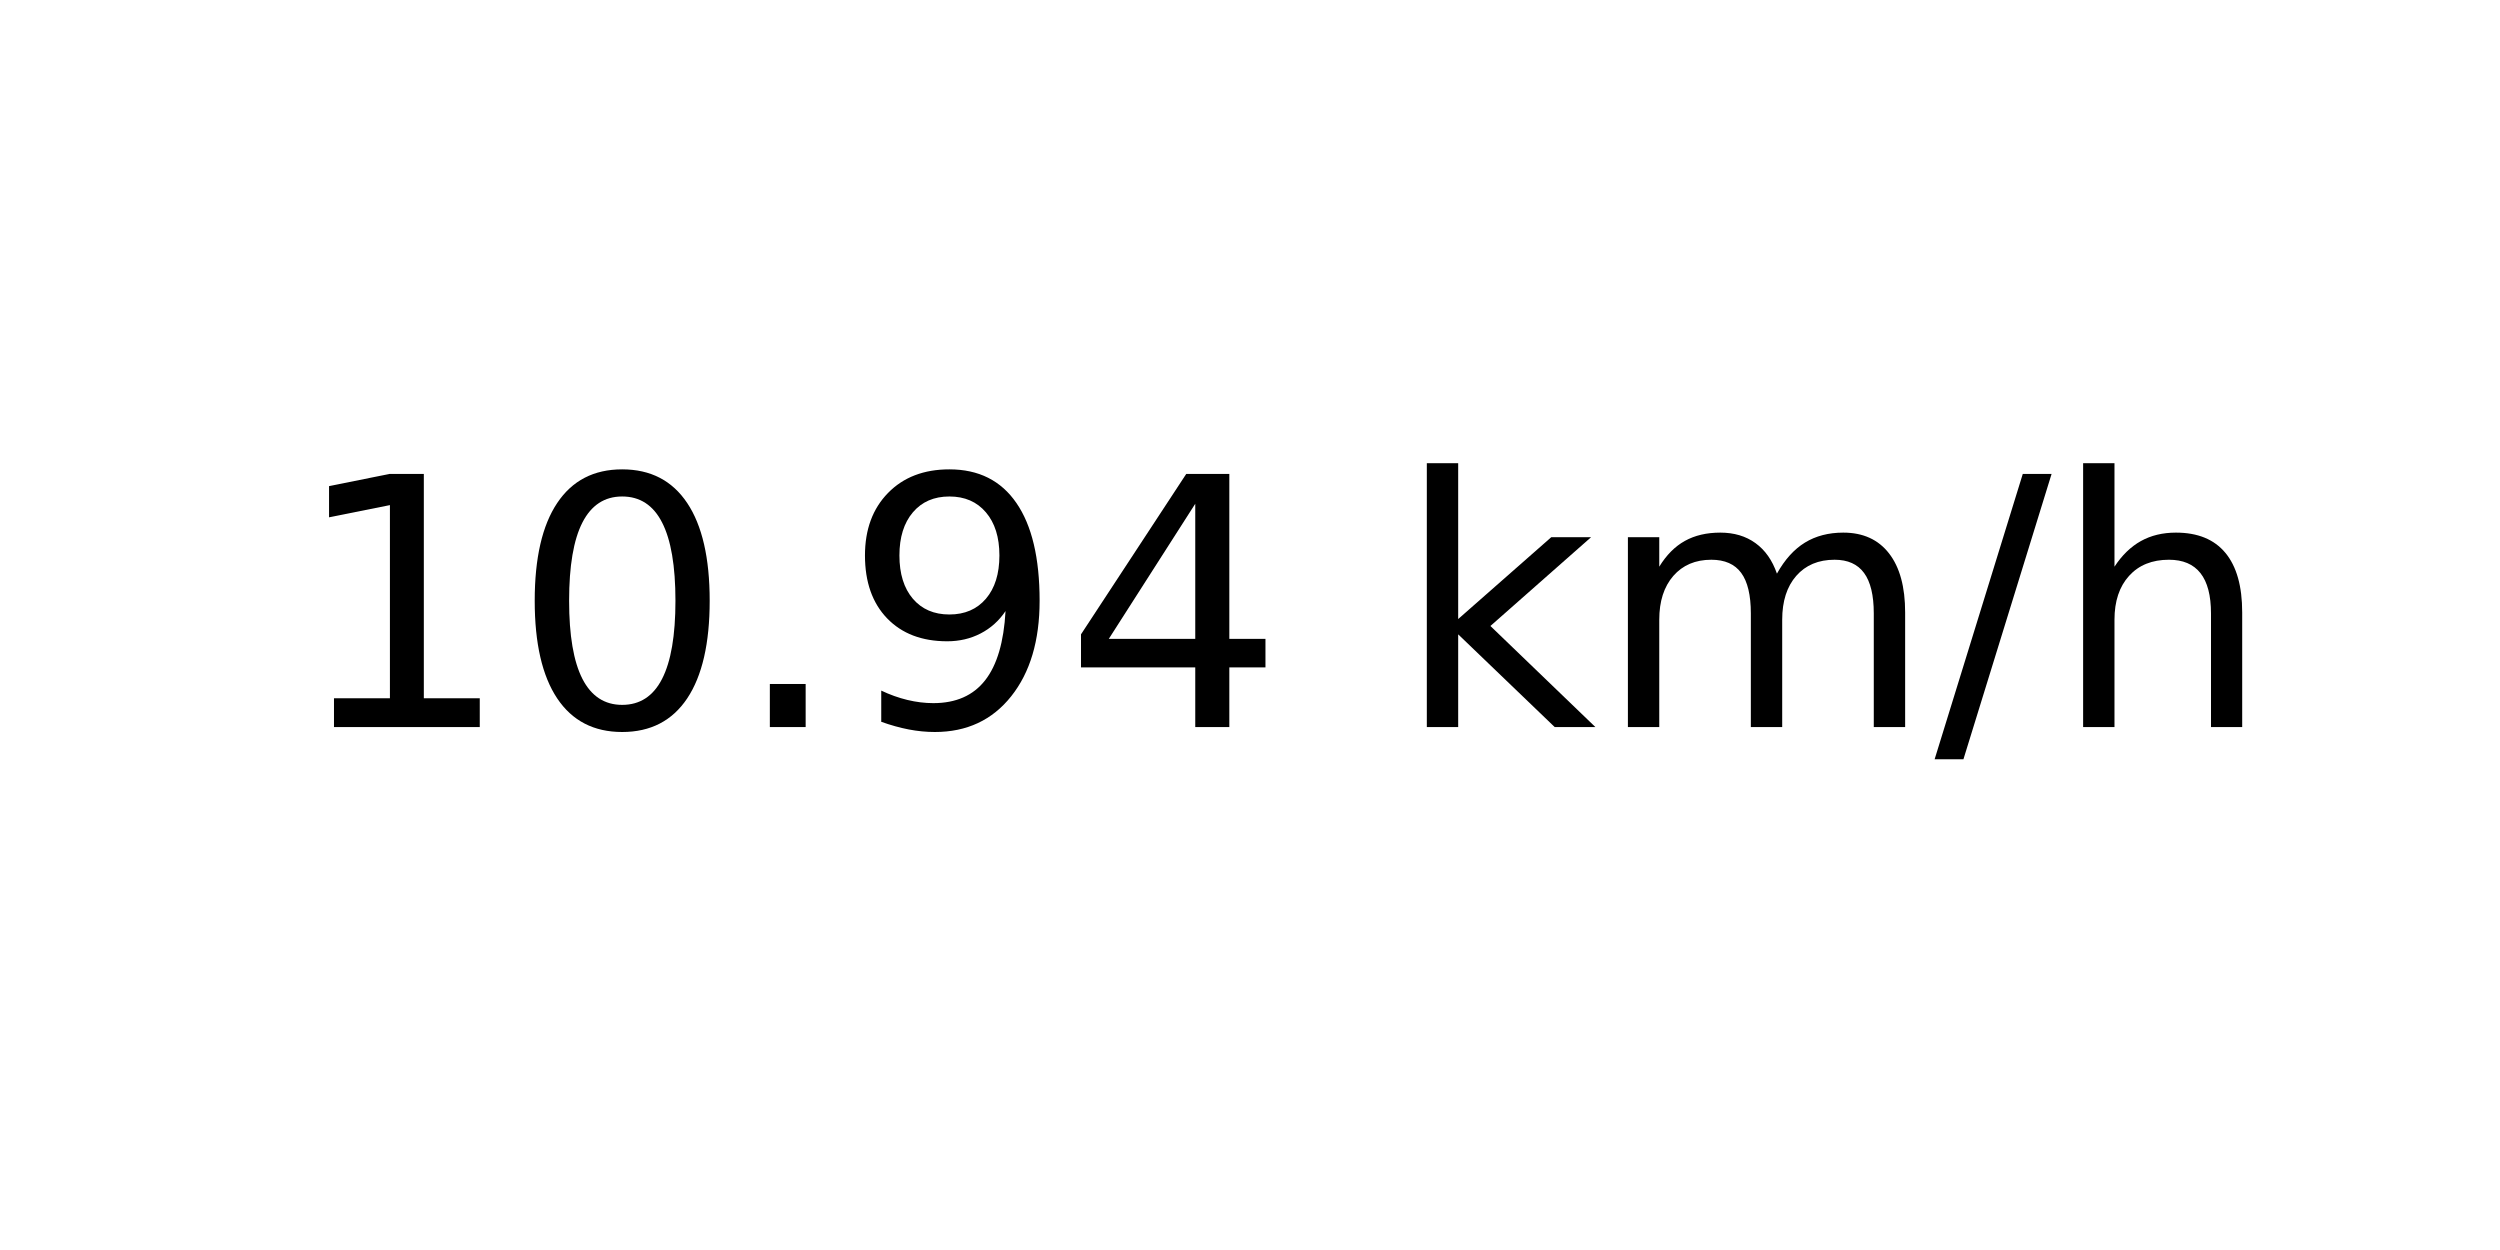
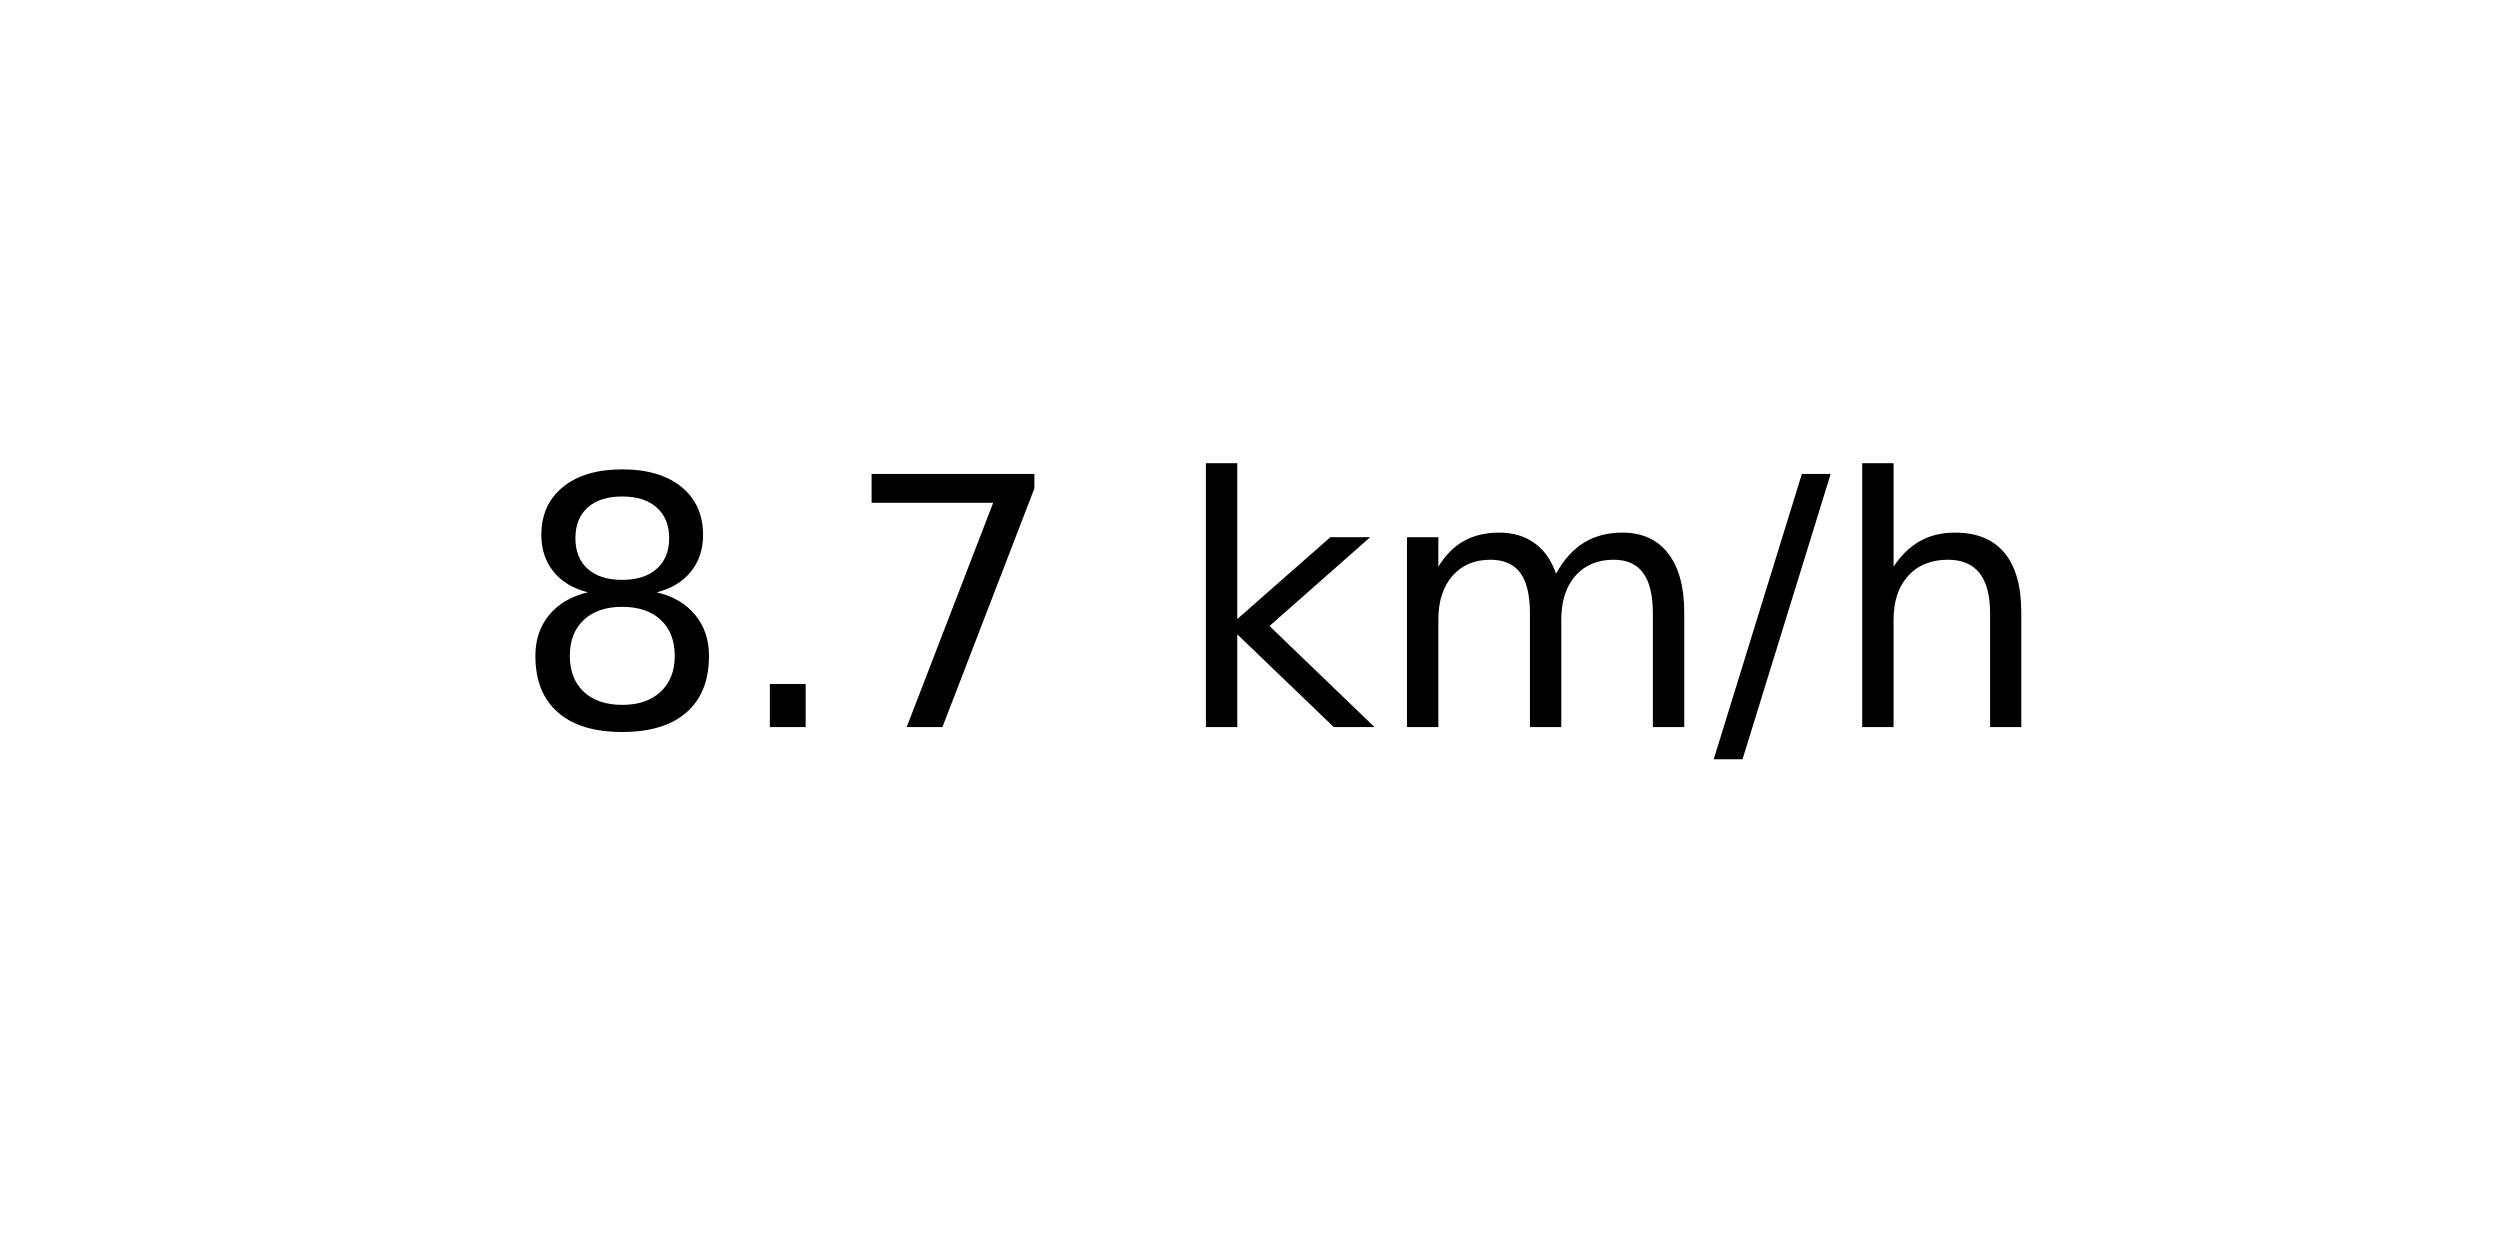
<svg xmlns="http://www.w3.org/2000/svg" xmlns:xlink="http://www.w3.org/1999/xlink" width="72pt" height="36pt" viewBox="0 0 72 36" version="1.1">
  <defs>
    <style type="text/css">*{stroke-linejoin: round; stroke-linecap: butt}</style>
  </defs>
  <g id="figure_1">
    <g id="axes_1">
      <g id="text_1">
-         <g transform="translate(8.378125 20.93937) scale(0.1 -0.1)">
+         <g transform="translate(14.74062 20.93937) scale(0.1 -0.1)">
          <defs>
-             <path id="DejaVuSans-31" d="M 794 531  L 1825 531  L 1825 4091  L 703 3866  L 703 4441  L 1819 4666  L 2450 4666  L 2450 531  L 3481 531  L 3481 0  L 794 0  L 794 531  z " transform="scale(0.015625)" />
-             <path id="DejaVuSans-30" d="M 2034 4250  Q 1547 4250 1301 3770  Q 1056 3291 1056 2328  Q 1056 1369 1301 889  Q 1547 409 2034 409  Q 2525 409 2770 889  Q 3016 1369 3016 2328  Q 3016 3291 2770 3770  Q 2525 4250 2034 4250  z M 2034 4750  Q 2819 4750 3233 4129  Q 3647 3509 3647 2328  Q 3647 1150 3233 529  Q 2819 -91 2034 -91  Q 1250 -91 836 529  Q 422 1150 422 2328  Q 422 3509 836 4129  Q 1250 4750 2034 4750  z " transform="scale(0.015625)" />
+             <path id="DejaVuSans-38" d="M 2034 2216  Q 1584 2216 1326 1975  Q 1069 1734 1069 1313  Q 1069 891 1326 650  Q 1584 409 2034 409  Q 2484 409 2743 651  Q 3003 894 3003 1313  Q 3003 1734 2745 1975  Q 2488 2216 2034 2216  z M 1403 2484  Q 997 2584 770 2862  Q 544 3141 544 3541  Q 544 4100 942 4425  Q 1341 4750 2034 4750  Q 2731 4750 3128 4425  Q 3525 4100 3525 3541  Q 3525 3141 3298 2862  Q 3072 2584 2669 2484  Q 3125 2378 3379 2068  Q 3634 1759 3634 1313  Q 3634 634 3220 271  Q 2806 -91 2034 -91  Q 1263 -91 848 271  Q 434 634 434 1313  Q 434 1759 690 2068  Q 947 2378 1403 2484  z M 1172 3481  Q 1172 3119 1398 2916  Q 1625 2713 2034 2713  Q 2441 2713 2670 2916  Q 2900 3119 2900 3481  Q 2900 3844 2670 4047  Q 2441 4250 2034 4250  Q 1625 4250 1398 4047  Q 1172 3844 1172 3481  z " transform="scale(0.015625)" />
            <path id="DejaVuSans-2e" d="M 684 794  L 1344 794  L 1344 0  L 684 0  L 684 794  z " transform="scale(0.015625)" />
-             <path id="DejaVuSans-39" d="M 703 97  L 703 672  Q 941 559 1184 500  Q 1428 441 1663 441  Q 2288 441 2617 861  Q 2947 1281 2994 2138  Q 2813 1869 2534 1725  Q 2256 1581 1919 1581  Q 1219 1581 811 2004  Q 403 2428 403 3163  Q 403 3881 828 4315  Q 1253 4750 1959 4750  Q 2769 4750 3195 4129  Q 3622 3509 3622 2328  Q 3622 1225 3098 567  Q 2575 -91 1691 -91  Q 1453 -91 1209 -44  Q 966 3 703 97  z M 1959 2075  Q 2384 2075 2632 2365  Q 2881 2656 2881 3163  Q 2881 3666 2632 3958  Q 2384 4250 1959 4250  Q 1534 4250 1286 3958  Q 1038 3666 1038 3163  Q 1038 2656 1286 2365  Q 1534 2075 1959 2075  z " transform="scale(0.015625)" />
-             <path id="DejaVuSans-34" d="M 2419 4116  L 825 1625  L 2419 1625  L 2419 4116  z M 2253 4666  L 3047 4666  L 3047 1625  L 3713 1625  L 3713 1100  L 3047 1100  L 3047 0  L 2419 0  L 2419 1100  L 313 1100  L 313 1709  L 2253 4666  z " transform="scale(0.015625)" />
+             <path id="DejaVuSans-37" d="M 525 4666  L 3525 4666  L 3525 4397  L 1831 0  L 1172 0  L 2766 4134  L 525 4134  L 525 4666  z " transform="scale(0.015625)" />
            <path id="DejaVuSans-20" transform="scale(0.015625)" />
            <path id="DejaVuSans-6b" d="M 581 4863  L 1159 4863  L 1159 1991  L 2875 3500  L 3609 3500  L 1753 1863  L 3688 0  L 2938 0  L 1159 1709  L 1159 0  L 581 0  L 581 4863  z " transform="scale(0.015625)" />
            <path id="DejaVuSans-6d" d="M 3328 2828  Q 3544 3216 3844 3400  Q 4144 3584 4550 3584  Q 5097 3584 5394 3201  Q 5691 2819 5691 2113  L 5691 0  L 5113 0  L 5113 2094  Q 5113 2597 4934 2840  Q 4756 3084 4391 3084  Q 3944 3084 3684 2787  Q 3425 2491 3425 1978  L 3425 0  L 2847 0  L 2847 2094  Q 2847 2600 2669 2842  Q 2491 3084 2119 3084  Q 1678 3084 1418 2786  Q 1159 2488 1159 1978  L 1159 0  L 581 0  L 581 3500  L 1159 3500  L 1159 2956  Q 1356 3278 1631 3431  Q 1906 3584 2284 3584  Q 2666 3584 2933 3390  Q 3200 3197 3328 2828  z " transform="scale(0.015625)" />
            <path id="DejaVuSans-2f" d="M 1625 4666  L 2156 4666  L 531 -594  L 0 -594  L 1625 4666  z " transform="scale(0.015625)" />
            <path id="DejaVuSans-68" d="M 3513 2113  L 3513 0  L 2938 0  L 2938 2094  Q 2938 2591 2744 2837  Q 2550 3084 2163 3084  Q 1697 3084 1428 2787  Q 1159 2491 1159 1978  L 1159 0  L 581 0  L 581 4863  L 1159 4863  L 1159 2956  Q 1366 3272 1645 3428  Q 1925 3584 2291 3584  Q 2894 3584 3203 3211  Q 3513 2838 3513 2113  z " transform="scale(0.015625)" />
          </defs>
-           <use xlink:href="#DejaVuSans-31" />
-           <use xlink:href="#DejaVuSans-30" x="63.623" />
-           <use xlink:href="#DejaVuSans-2e" x="127.246" />
-           <use xlink:href="#DejaVuSans-39" x="159.033" />
-           <use xlink:href="#DejaVuSans-34" x="222.656" />
-           <use xlink:href="#DejaVuSans-20" x="286.279" />
-           <use xlink:href="#DejaVuSans-6b" x="318.066" />
-           <use xlink:href="#DejaVuSans-6d" x="375.977" />
-           <use xlink:href="#DejaVuSans-2f" x="473.389" />
-           <use xlink:href="#DejaVuSans-68" x="507.08" />
+           <use xlink:href="#DejaVuSans-38" />
+           <use xlink:href="#DejaVuSans-2e" x="63.623" />
+           <use xlink:href="#DejaVuSans-37" x="95.41" />
+           <use xlink:href="#DejaVuSans-20" x="159.033" />
+           <use xlink:href="#DejaVuSans-6b" x="190.82" />
+           <use xlink:href="#DejaVuSans-6d" x="248.73" />
+           <use xlink:href="#DejaVuSans-2f" x="346.143" />
+           <use xlink:href="#DejaVuSans-68" x="379.834" />
        </g>
      </g>
    </g>
  </g>
</svg>
